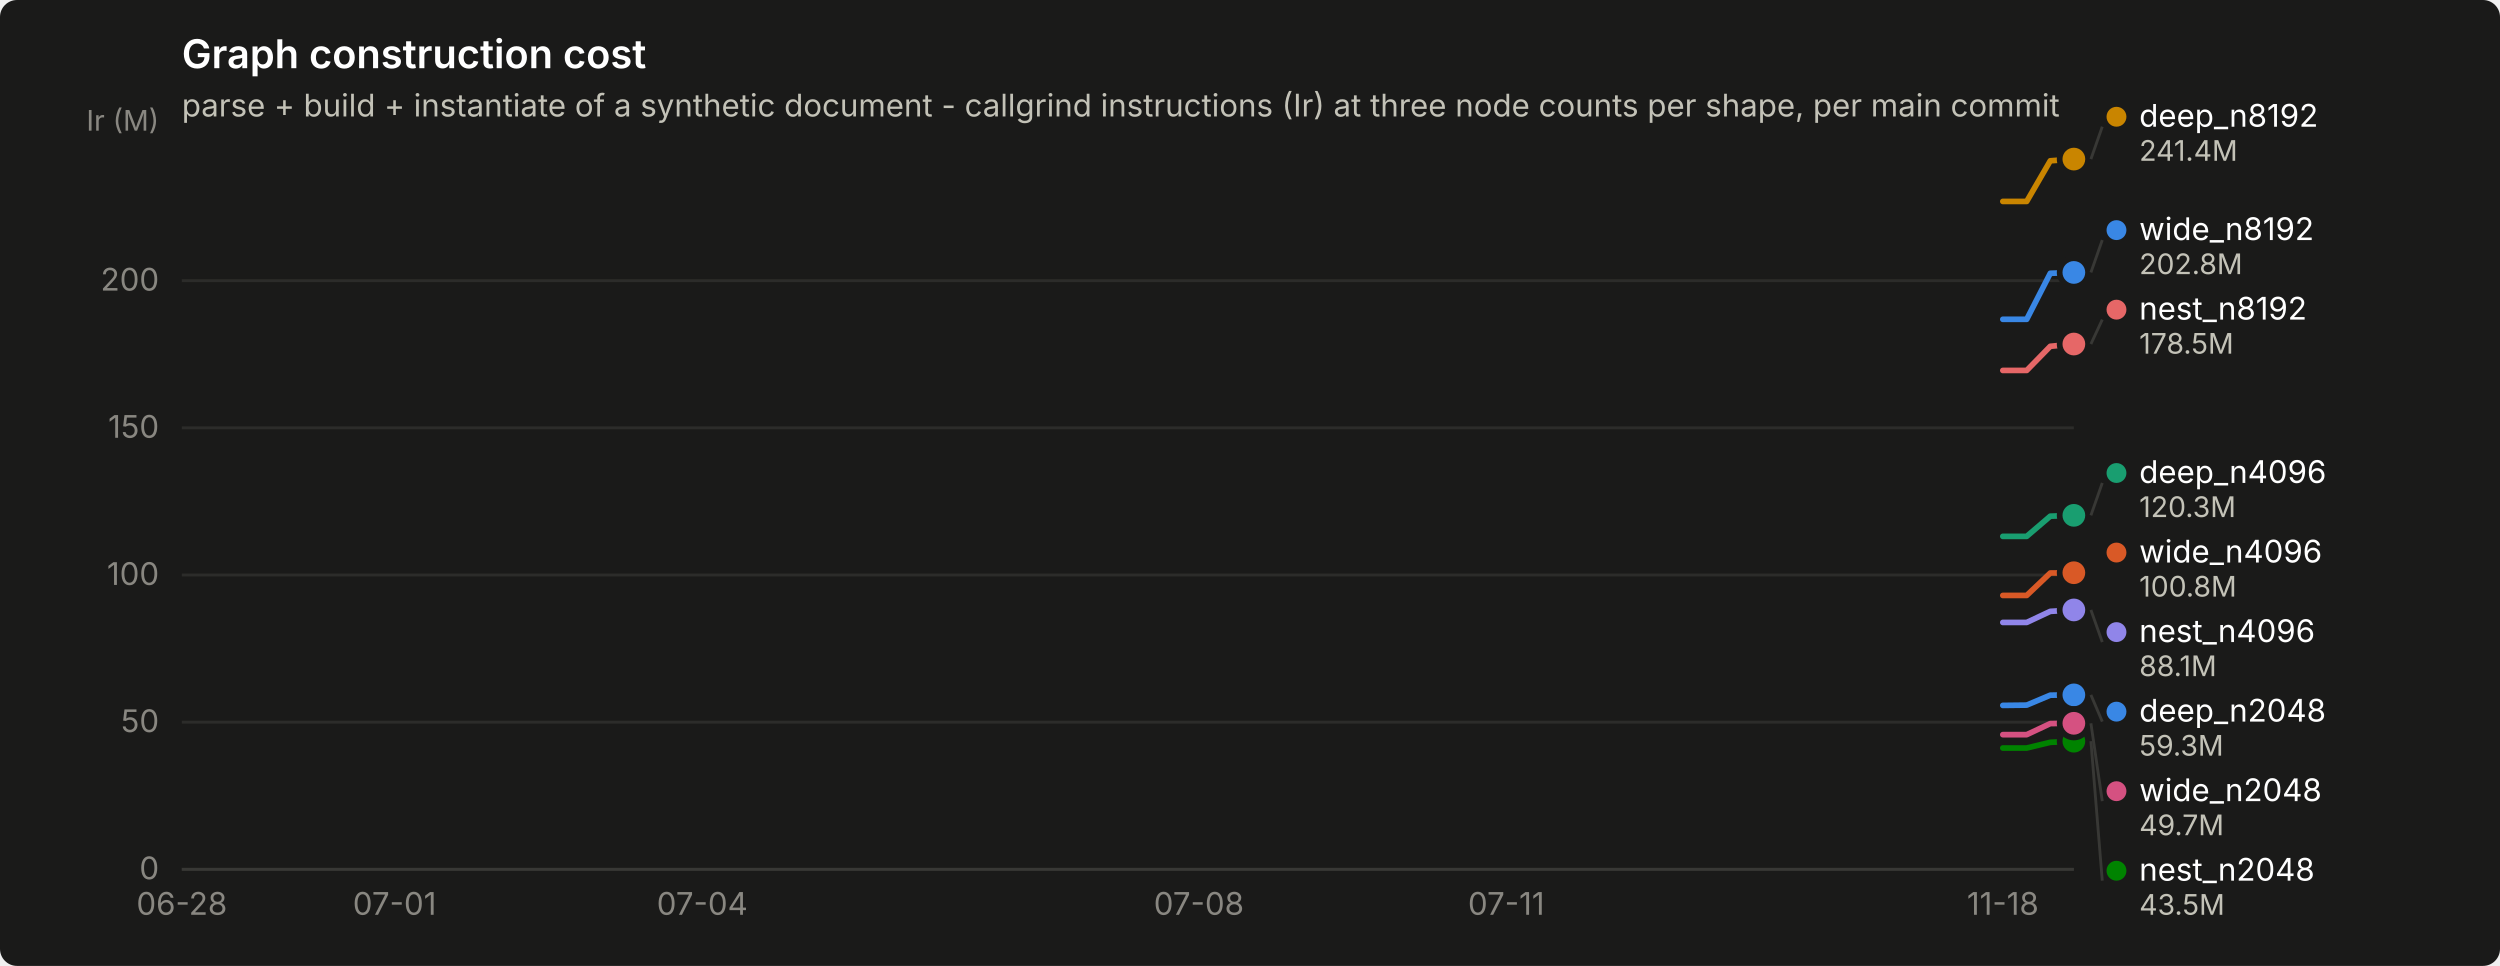
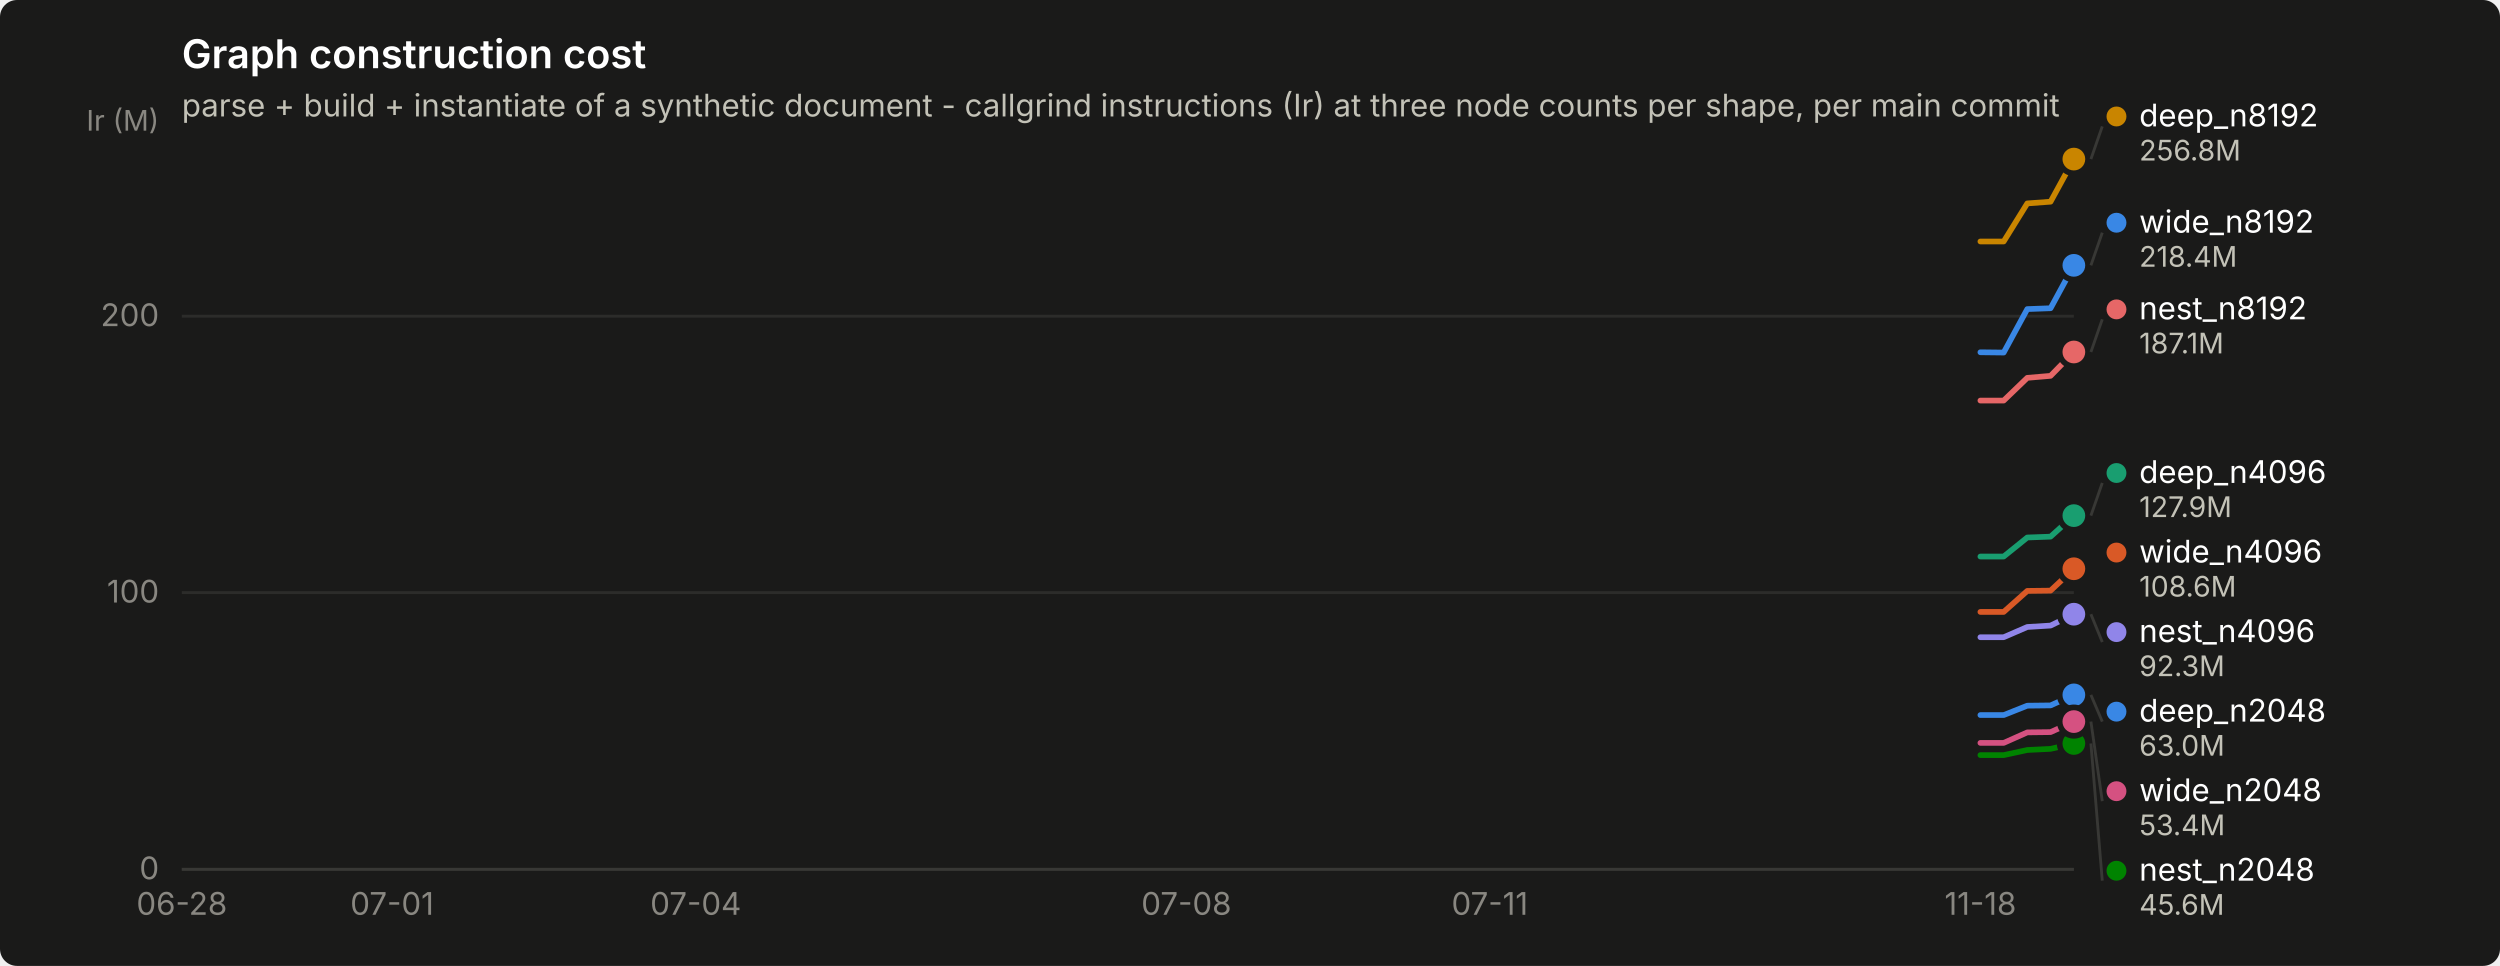
<svg xmlns="http://www.w3.org/2000/svg" width="880" height="340" viewBox="0 0 880 340" role="img" aria-label="Graph construction cost">
  <rect width="880" height="340" rx="6" fill="#1a1a19" />
  <text x="64" y="24" font-family="system-ui, -apple-system, &quot;Segoe UI&quot;, sans-serif" font-size="14" font-weight="600" fill="#ffffff">Graph construction cost</text>
  <text x="64" y="41" font-family="system-ui, -apple-system, &quot;Segoe UI&quot;, sans-serif" font-size="11" fill="#c3c2b7">parse + build + instantiate of a synthetic document - callgrind instructions (Ir) at three node counts per shape, per main commit</text>
  <line x1="64" y1="306.0" x2="730" y2="306.0" stroke="#2c2c2a" stroke-width="1" />
  <text x="56" y="309.5" text-anchor="end" font-family="system-ui, -apple-system, &quot;Segoe UI&quot;, sans-serif" font-size="11" style="font-variant-numeric: tabular-nums" fill="#898781">0</text>
-   <line x1="64" y1="254.2" x2="730" y2="254.2" stroke="#2c2c2a" stroke-width="1" />
-   <text x="56" y="257.7" text-anchor="end" font-family="system-ui, -apple-system, &quot;Segoe UI&quot;, sans-serif" font-size="11" style="font-variant-numeric: tabular-nums" fill="#898781">50</text>
-   <line x1="64" y1="202.4" x2="730" y2="202.4" stroke="#2c2c2a" stroke-width="1" />
-   <text x="56" y="205.9" text-anchor="end" font-family="system-ui, -apple-system, &quot;Segoe UI&quot;, sans-serif" font-size="11" style="font-variant-numeric: tabular-nums" fill="#898781">100</text>
-   <line x1="64" y1="150.6" x2="730" y2="150.6" stroke="#2c2c2a" stroke-width="1" />
-   <text x="56" y="154.1" text-anchor="end" font-family="system-ui, -apple-system, &quot;Segoe UI&quot;, sans-serif" font-size="11" style="font-variant-numeric: tabular-nums" fill="#898781">150</text>
-   <line x1="64" y1="98.8" x2="730" y2="98.8" stroke="#2c2c2a" stroke-width="1" />
-   <text x="56" y="102.3" text-anchor="end" font-family="system-ui, -apple-system, &quot;Segoe UI&quot;, sans-serif" font-size="11" style="font-variant-numeric: tabular-nums" fill="#898781">200</text>
+   <line x1="64" y1="208.6" x2="730" y2="208.6" stroke="#2c2c2a" stroke-width="1" />
+   <text x="56" y="212.1" text-anchor="end" font-family="system-ui, -apple-system, &quot;Segoe UI&quot;, sans-serif" font-size="11" style="font-variant-numeric: tabular-nums" fill="#898781">100</text>
+   <line x1="64" y1="111.3" x2="730" y2="111.3" stroke="#2c2c2a" stroke-width="1" />
+   <text x="56" y="114.8" text-anchor="end" font-family="system-ui, -apple-system, &quot;Segoe UI&quot;, sans-serif" font-size="11" style="font-variant-numeric: tabular-nums" fill="#898781">200</text>
  <text x="56" y="46" text-anchor="end" font-family="system-ui, -apple-system, &quot;Segoe UI&quot;, sans-serif" font-size="10" fill="#898781">Ir (M)</text>
  <line x1="64" y1="306" x2="730" y2="306" stroke="#383835" stroke-width="1" />
  <text x="64.0" y="322" text-anchor="middle" font-family="system-ui, -apple-system, &quot;Segoe UI&quot;, sans-serif" font-size="11" style="font-variant-numeric: tabular-nums" fill="#898781">06-28</text>
-   <text x="138.9" y="322" text-anchor="middle" font-family="system-ui, -apple-system, &quot;Segoe UI&quot;, sans-serif" font-size="11" style="font-variant-numeric: tabular-nums" fill="#898781">07-01</text>
-   <text x="247.2" y="322" text-anchor="middle" font-family="system-ui, -apple-system, &quot;Segoe UI&quot;, sans-serif" font-size="11" style="font-variant-numeric: tabular-nums" fill="#898781">07-04</text>
-   <text x="422.0" y="322" text-anchor="middle" font-family="system-ui, -apple-system, &quot;Segoe UI&quot;, sans-serif" font-size="11" style="font-variant-numeric: tabular-nums" fill="#898781">07-08</text>
-   <text x="530.2" y="322" text-anchor="middle" font-family="system-ui, -apple-system, &quot;Segoe UI&quot;, sans-serif" font-size="11" style="font-variant-numeric: tabular-nums" fill="#898781">07-11</text>
-   <text x="705.0" y="322" text-anchor="middle" font-family="system-ui, -apple-system, &quot;Segoe UI&quot;, sans-serif" font-size="11" style="font-variant-numeric: tabular-nums" fill="#898781">11-18</text>
-   <path d="M705.0,248.3 L713.4,248.2 L721.7,244.7 L730.0,244.6" fill="none" stroke="#3987e5" stroke-width="2" stroke-linejoin="round" stroke-linecap="round" />
+   <text x="138.0" y="322" text-anchor="middle" font-family="system-ui, -apple-system, &quot;Segoe UI&quot;, sans-serif" font-size="11" style="font-variant-numeric: tabular-nums" fill="#898781">07-01</text>
+   <text x="244.9" y="322" text-anchor="middle" font-family="system-ui, -apple-system, &quot;Segoe UI&quot;, sans-serif" font-size="11" style="font-variant-numeric: tabular-nums" fill="#898781">07-04</text>
+   <text x="417.6" y="322" text-anchor="middle" font-family="system-ui, -apple-system, &quot;Segoe UI&quot;, sans-serif" font-size="11" style="font-variant-numeric: tabular-nums" fill="#898781">07-08</text>
+   <text x="524.4" y="322" text-anchor="middle" font-family="system-ui, -apple-system, &quot;Segoe UI&quot;, sans-serif" font-size="11" style="font-variant-numeric: tabular-nums" fill="#898781">07-11</text>
+   <text x="697.1" y="322" text-anchor="middle" font-family="system-ui, -apple-system, &quot;Segoe UI&quot;, sans-serif" font-size="11" style="font-variant-numeric: tabular-nums" fill="#898781">11-18</text>
+   <path d="M697.1,251.7 L705.3,251.7 L713.6,248.4 L721.8,248.3 L730.0,244.6" fill="none" stroke="#3987e5" stroke-width="2" stroke-linejoin="round" stroke-linecap="round" />
  <circle cx="730.0" cy="244.6" r="6" fill="#1a1a19" />
  <circle cx="730.0" cy="244.6" r="4" fill="#3987e5" />
-   <path d="M705.0,188.8 L713.4,188.8 L721.7,181.7 L730.0,181.4" fill="none" stroke="#199e70" stroke-width="2" stroke-linejoin="round" stroke-linecap="round" />
-   <circle cx="730.0" cy="181.4" r="6" fill="#1a1a19" />
-   <circle cx="730.0" cy="181.4" r="4" fill="#199e70" />
-   <path d="M705.0,70.9 L713.4,70.9 L721.7,56.6 L730.0,56.0" fill="none" stroke="#c98500" stroke-width="2" stroke-linejoin="round" stroke-linecap="round" />
+   <path d="M697.1,195.9 L705.3,195.9 L713.6,189.2 L721.8,188.9 L730.0,181.5" fill="none" stroke="#199e70" stroke-width="2" stroke-linejoin="round" stroke-linecap="round" />
+   <circle cx="730.0" cy="181.5" r="6" fill="#1a1a19" />
+   <circle cx="730.0" cy="181.5" r="4" fill="#199e70" />
+   <path d="M697.1,85.0 L705.3,85.0 L713.6,71.6 L721.8,71.0 L730.0,56.0" fill="none" stroke="#c98500" stroke-width="2" stroke-linejoin="round" stroke-linecap="round" />
  <circle cx="730.0" cy="56.0" r="6" fill="#1a1a19" />
  <circle cx="730.0" cy="56.0" r="4" fill="#c98500" />
-   <path d="M705.0,263.3 L713.4,263.3 L721.7,261.3 L730.0,260.9" fill="none" stroke="#008300" stroke-width="2" stroke-linejoin="round" stroke-linecap="round" />
-   <circle cx="730.0" cy="260.9" r="6" fill="#1a1a19" />
-   <circle cx="730.0" cy="260.9" r="4" fill="#008300" />
-   <path d="M705.0,219.1 L713.4,219.1 L721.7,215.2 L730.0,214.7" fill="none" stroke="#9085e9" stroke-width="2" stroke-linejoin="round" stroke-linecap="round" />
-   <circle cx="730.0" cy="214.7" r="6" fill="#1a1a19" />
-   <circle cx="730.0" cy="214.7" r="4" fill="#9085e9" />
-   <path d="M705.0,130.4 L713.4,130.4 L721.7,121.9 L730.0,121.1" fill="none" stroke="#e66767" stroke-width="2" stroke-linejoin="round" stroke-linecap="round" />
-   <circle cx="730.0" cy="121.1" r="6" fill="#1a1a19" />
-   <circle cx="730.0" cy="121.1" r="4" fill="#e66767" />
-   <path d="M705.0,258.6 L713.4,258.6 L721.7,254.7 L730.0,254.6" fill="none" stroke="#d55181" stroke-width="2" stroke-linejoin="round" stroke-linecap="round" />
-   <circle cx="730.0" cy="254.6" r="6" fill="#1a1a19" />
-   <circle cx="730.0" cy="254.6" r="4" fill="#d55181" />
-   <path d="M705.0,209.6 L713.4,209.6 L721.7,201.7 L730.0,201.6" fill="none" stroke="#d95926" stroke-width="2" stroke-linejoin="round" stroke-linecap="round" />
-   <circle cx="730.0" cy="201.6" r="6" fill="#1a1a19" />
-   <circle cx="730.0" cy="201.6" r="4" fill="#d95926" />
-   <path d="M705.0,112.4 L713.4,112.4 L721.7,96.2 L730.0,95.9" fill="none" stroke="#3987e5" stroke-width="2" stroke-linejoin="round" stroke-linecap="round" />
-   <circle cx="730.0" cy="95.9" r="6" fill="#1a1a19" />
-   <circle cx="730.0" cy="95.9" r="4" fill="#3987e5" />
-   <line x1="736.0" y1="56.0" x2="740.0" y2="44.6" stroke="#383835" stroke-width="1" />
-   <circle cx="745.0" cy="41.1" r="3.5" fill="#c98500" />
-   <text x="753.0" y="44.6" font-family="system-ui, -apple-system, &quot;Segoe UI&quot;, sans-serif" font-size="11" fill="#ffffff">deep_n8192</text>
-   <text x="753.0" y="56.6" font-family="system-ui, -apple-system, &quot;Segoe UI&quot;, sans-serif" font-size="10" style="font-variant-numeric: tabular-nums" fill="#c3c2b7">241.4M</text>
-   <line x1="736.0" y1="95.9" x2="740.0" y2="84.5" stroke="#383835" stroke-width="1" />
-   <circle cx="745.0" cy="81.0" r="3.5" fill="#3987e5" />
-   <text x="753.0" y="84.5" font-family="system-ui, -apple-system, &quot;Segoe UI&quot;, sans-serif" font-size="11" fill="#ffffff">wide_n8192</text>
-   <text x="753.0" y="96.5" font-family="system-ui, -apple-system, &quot;Segoe UI&quot;, sans-serif" font-size="10" style="font-variant-numeric: tabular-nums" fill="#c3c2b7">202.8M</text>
-   <line x1="736.0" y1="121.1" x2="740.0" y2="112.5" stroke="#383835" stroke-width="1" />
-   <circle cx="745.0" cy="109.0" r="3.5" fill="#e66767" />
-   <text x="753.0" y="112.5" font-family="system-ui, -apple-system, &quot;Segoe UI&quot;, sans-serif" font-size="11" fill="#ffffff">nest_n8192</text>
-   <text x="753.0" y="124.5" font-family="system-ui, -apple-system, &quot;Segoe UI&quot;, sans-serif" font-size="10" style="font-variant-numeric: tabular-nums" fill="#c3c2b7">178.5M</text>
-   <line x1="736.0" y1="181.4" x2="740.0" y2="170.0" stroke="#383835" stroke-width="1" />
+   <path d="M697.1,265.8 L705.3,265.8 L713.6,264.0 L721.8,263.6 L730.0,261.7" fill="none" stroke="#008300" stroke-width="2" stroke-linejoin="round" stroke-linecap="round" />
+   <circle cx="730.0" cy="261.7" r="6" fill="#1a1a19" />
+   <circle cx="730.0" cy="261.7" r="4" fill="#008300" />
+   <path d="M697.1,224.3 L705.3,224.3 L713.6,220.7 L721.8,220.2 L730.0,216.2" fill="none" stroke="#9085e9" stroke-width="2" stroke-linejoin="round" stroke-linecap="round" />
+   <circle cx="730.0" cy="216.2" r="6" fill="#1a1a19" />
+   <circle cx="730.0" cy="216.2" r="4" fill="#9085e9" />
+   <path d="M697.1,141.0 L705.3,141.0 L713.6,133.0 L721.8,132.3 L730.0,123.9" fill="none" stroke="#e66767" stroke-width="2" stroke-linejoin="round" stroke-linecap="round" />
+   <circle cx="730.0" cy="123.9" r="6" fill="#1a1a19" />
+   <circle cx="730.0" cy="123.9" r="4" fill="#e66767" />
+   <path d="M697.1,261.5 L705.3,261.5 L713.6,257.8 L721.8,257.7 L730.0,254.0" fill="none" stroke="#d55181" stroke-width="2" stroke-linejoin="round" stroke-linecap="round" />
+   <circle cx="730.0" cy="254.0" r="6" fill="#1a1a19" />
+   <circle cx="730.0" cy="254.0" r="4" fill="#d55181" />
+   <path d="M697.1,215.4 L705.3,215.4 L713.6,208.0 L721.8,207.9 L730.0,200.2" fill="none" stroke="#d95926" stroke-width="2" stroke-linejoin="round" stroke-linecap="round" />
+   <circle cx="730.0" cy="200.2" r="6" fill="#1a1a19" />
+   <circle cx="730.0" cy="200.2" r="4" fill="#d95926" />
+   <path d="M697.1,124.0 L705.3,124.1 L713.6,108.8 L721.8,108.5 L730.0,93.4" fill="none" stroke="#3987e5" stroke-width="2" stroke-linejoin="round" stroke-linecap="round" />
+   <circle cx="730.0" cy="93.4" r="6" fill="#1a1a19" />
+   <circle cx="730.0" cy="93.4" r="4" fill="#3987e5" />
+   <line x1="736.0" y1="56.0" x2="740.0" y2="44.5" stroke="#383835" stroke-width="1" />
+   <circle cx="745.0" cy="41.0" r="3.5" fill="#c98500" />
+   <text x="753.0" y="44.5" font-family="system-ui, -apple-system, &quot;Segoe UI&quot;, sans-serif" font-size="11" fill="#ffffff">deep_n8192</text>
+   <text x="753.0" y="56.5" font-family="system-ui, -apple-system, &quot;Segoe UI&quot;, sans-serif" font-size="10" style="font-variant-numeric: tabular-nums" fill="#c3c2b7">256.8M</text>
+   <line x1="736.0" y1="93.4" x2="740.0" y2="81.9" stroke="#383835" stroke-width="1" />
+   <circle cx="745.0" cy="78.4" r="3.5" fill="#3987e5" />
+   <text x="753.0" y="81.9" font-family="system-ui, -apple-system, &quot;Segoe UI&quot;, sans-serif" font-size="11" fill="#ffffff">wide_n8192</text>
+   <text x="753.0" y="93.9" font-family="system-ui, -apple-system, &quot;Segoe UI&quot;, sans-serif" font-size="10" style="font-variant-numeric: tabular-nums" fill="#c3c2b7">218.4M</text>
+   <line x1="736.0" y1="123.9" x2="740.0" y2="112.4" stroke="#383835" stroke-width="1" />
+   <circle cx="745.0" cy="108.9" r="3.5" fill="#e66767" />
+   <text x="753.0" y="112.4" font-family="system-ui, -apple-system, &quot;Segoe UI&quot;, sans-serif" font-size="11" fill="#ffffff">nest_n8192</text>
+   <text x="753.0" y="124.4" font-family="system-ui, -apple-system, &quot;Segoe UI&quot;, sans-serif" font-size="10" style="font-variant-numeric: tabular-nums" fill="#c3c2b7">187.1M</text>
+   <line x1="736.0" y1="181.5" x2="740.0" y2="170.0" stroke="#383835" stroke-width="1" />
  <circle cx="745.0" cy="166.5" r="3.5" fill="#199e70" />
  <text x="753.0" y="170.0" font-family="system-ui, -apple-system, &quot;Segoe UI&quot;, sans-serif" font-size="11" fill="#ffffff">deep_n4096</text>
-   <text x="753.0" y="182.0" font-family="system-ui, -apple-system, &quot;Segoe UI&quot;, sans-serif" font-size="10" style="font-variant-numeric: tabular-nums" fill="#c3c2b7">120.3M</text>
+   <text x="753.0" y="182.0" font-family="system-ui, -apple-system, &quot;Segoe UI&quot;, sans-serif" font-size="10" style="font-variant-numeric: tabular-nums" fill="#c3c2b7">127.9M</text>
  <circle cx="745.0" cy="194.5" r="3.5" fill="#d95926" />
  <text x="753.0" y="198.0" font-family="system-ui, -apple-system, &quot;Segoe UI&quot;, sans-serif" font-size="11" fill="#ffffff">wide_n4096</text>
-   <text x="753.0" y="210.0" font-family="system-ui, -apple-system, &quot;Segoe UI&quot;, sans-serif" font-size="10" style="font-variant-numeric: tabular-nums" fill="#c3c2b7">100.8M</text>
-   <line x1="736.0" y1="214.7" x2="740.0" y2="226.0" stroke="#383835" stroke-width="1" />
+   <text x="753.0" y="210.0" font-family="system-ui, -apple-system, &quot;Segoe UI&quot;, sans-serif" font-size="10" style="font-variant-numeric: tabular-nums" fill="#c3c2b7">108.6M</text>
+   <line x1="736.0" y1="216.2" x2="740.0" y2="226.0" stroke="#383835" stroke-width="1" />
  <circle cx="745.0" cy="222.5" r="3.5" fill="#9085e9" />
  <text x="753.0" y="226.0" font-family="system-ui, -apple-system, &quot;Segoe UI&quot;, sans-serif" font-size="11" fill="#ffffff">nest_n4096</text>
-   <text x="753.0" y="238.0" font-family="system-ui, -apple-system, &quot;Segoe UI&quot;, sans-serif" font-size="10" style="font-variant-numeric: tabular-nums" fill="#c3c2b7">88.1M</text>
+   <text x="753.0" y="238.0" font-family="system-ui, -apple-system, &quot;Segoe UI&quot;, sans-serif" font-size="10" style="font-variant-numeric: tabular-nums" fill="#c3c2b7">92.3M</text>
  <line x1="736.0" y1="244.6" x2="740.0" y2="254.0" stroke="#383835" stroke-width="1" />
  <circle cx="745.0" cy="250.5" r="3.5" fill="#3987e5" />
  <text x="753.0" y="254.0" font-family="system-ui, -apple-system, &quot;Segoe UI&quot;, sans-serif" font-size="11" fill="#ffffff">deep_n2048</text>
-   <text x="753.0" y="266.0" font-family="system-ui, -apple-system, &quot;Segoe UI&quot;, sans-serif" font-size="10" style="font-variant-numeric: tabular-nums" fill="#c3c2b7">59.3M</text>
-   <line x1="736.0" y1="254.6" x2="740.0" y2="282.0" stroke="#383835" stroke-width="1" />
+   <text x="753.0" y="266.0" font-family="system-ui, -apple-system, &quot;Segoe UI&quot;, sans-serif" font-size="10" style="font-variant-numeric: tabular-nums" fill="#c3c2b7">63.0M</text>
+   <line x1="736.0" y1="254.0" x2="740.0" y2="282.0" stroke="#383835" stroke-width="1" />
  <circle cx="745.0" cy="278.5" r="3.5" fill="#d55181" />
  <text x="753.0" y="282.0" font-family="system-ui, -apple-system, &quot;Segoe UI&quot;, sans-serif" font-size="11" fill="#ffffff">wide_n2048</text>
-   <text x="753.0" y="294.0" font-family="system-ui, -apple-system, &quot;Segoe UI&quot;, sans-serif" font-size="10" style="font-variant-numeric: tabular-nums" fill="#c3c2b7">49.7M</text>
-   <line x1="736.0" y1="260.9" x2="740.0" y2="310.0" stroke="#383835" stroke-width="1" />
+   <text x="753.0" y="294.0" font-family="system-ui, -apple-system, &quot;Segoe UI&quot;, sans-serif" font-size="10" style="font-variant-numeric: tabular-nums" fill="#c3c2b7">53.4M</text>
+   <line x1="736.0" y1="261.7" x2="740.0" y2="310.0" stroke="#383835" stroke-width="1" />
  <circle cx="745.0" cy="306.5" r="3.5" fill="#008300" />
  <text x="753.0" y="310.0" font-family="system-ui, -apple-system, &quot;Segoe UI&quot;, sans-serif" font-size="11" fill="#ffffff">nest_n2048</text>
-   <text x="753.0" y="322.0" font-family="system-ui, -apple-system, &quot;Segoe UI&quot;, sans-serif" font-size="10" style="font-variant-numeric: tabular-nums" fill="#c3c2b7">43.5M</text>
+   <text x="753.0" y="322.0" font-family="system-ui, -apple-system, &quot;Segoe UI&quot;, sans-serif" font-size="10" style="font-variant-numeric: tabular-nums" fill="#c3c2b7">45.6M</text>
</svg>
